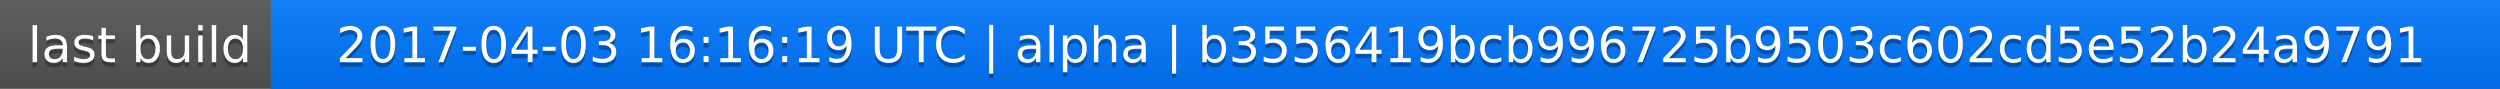
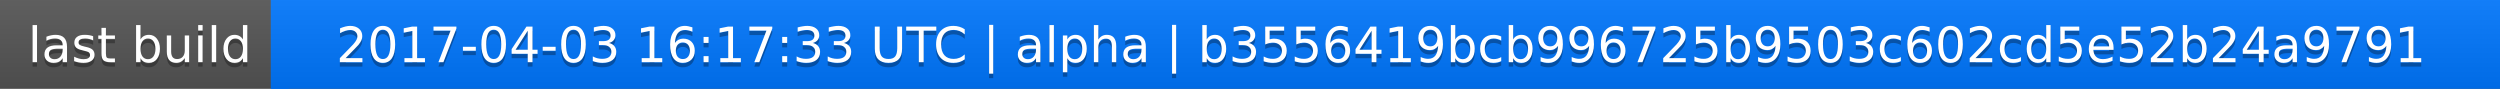
<svg xmlns="http://www.w3.org/2000/svg" width="563" height="20">
  <linearGradient id="a" x2="0" y2="100%">
    <stop offset="0" stop-color="#bbb" stop-opacity=".1" />
    <stop offset="1" stop-opacity=".1" />
  </linearGradient>
  <rect rx="0" width="563" height="20" fill="#555" />
  <rect rx="0" x="61" width="502" height="20" fill="#07f" />
  <path fill="#07f" d="M61 0h4v20h-4z" />
  <rect rx="0" width="563" height="20" fill="url(#a)" />
  <g fill="#fff" text-anchor="middle" font-family="DejaVu Sans,Verdana,Geneva,sans-serif" font-size="11">
    <text x="31.5" y="15" fill="#010101" fill-opacity=".3">last build</text>
    <text x="31.5" y="14">last build</text>
-     <text x="311" y="15" fill="#010101" fill-opacity=".3">2017-04-03 16:16:19 UTC | alpha | b3556419bcb996725b9503c602cd5e52b24a9791</text>
-     <text x="311" y="14">2017-04-03 16:16:19 UTC | alpha | b3556419bcb996725b9503c602cd5e52b24a9791</text>
+     <text x="311" y="15" fill="#010101" fill-opacity=".3">2017-04-03 16:17:33 UTC | alpha | b3556419bcb996725b9503c602cd5e52b24a9791</text>
+     <text x="311" y="14">2017-04-03 16:17:33 UTC | alpha | b3556419bcb996725b9503c602cd5e52b24a9791</text>
  </g>
</svg>
